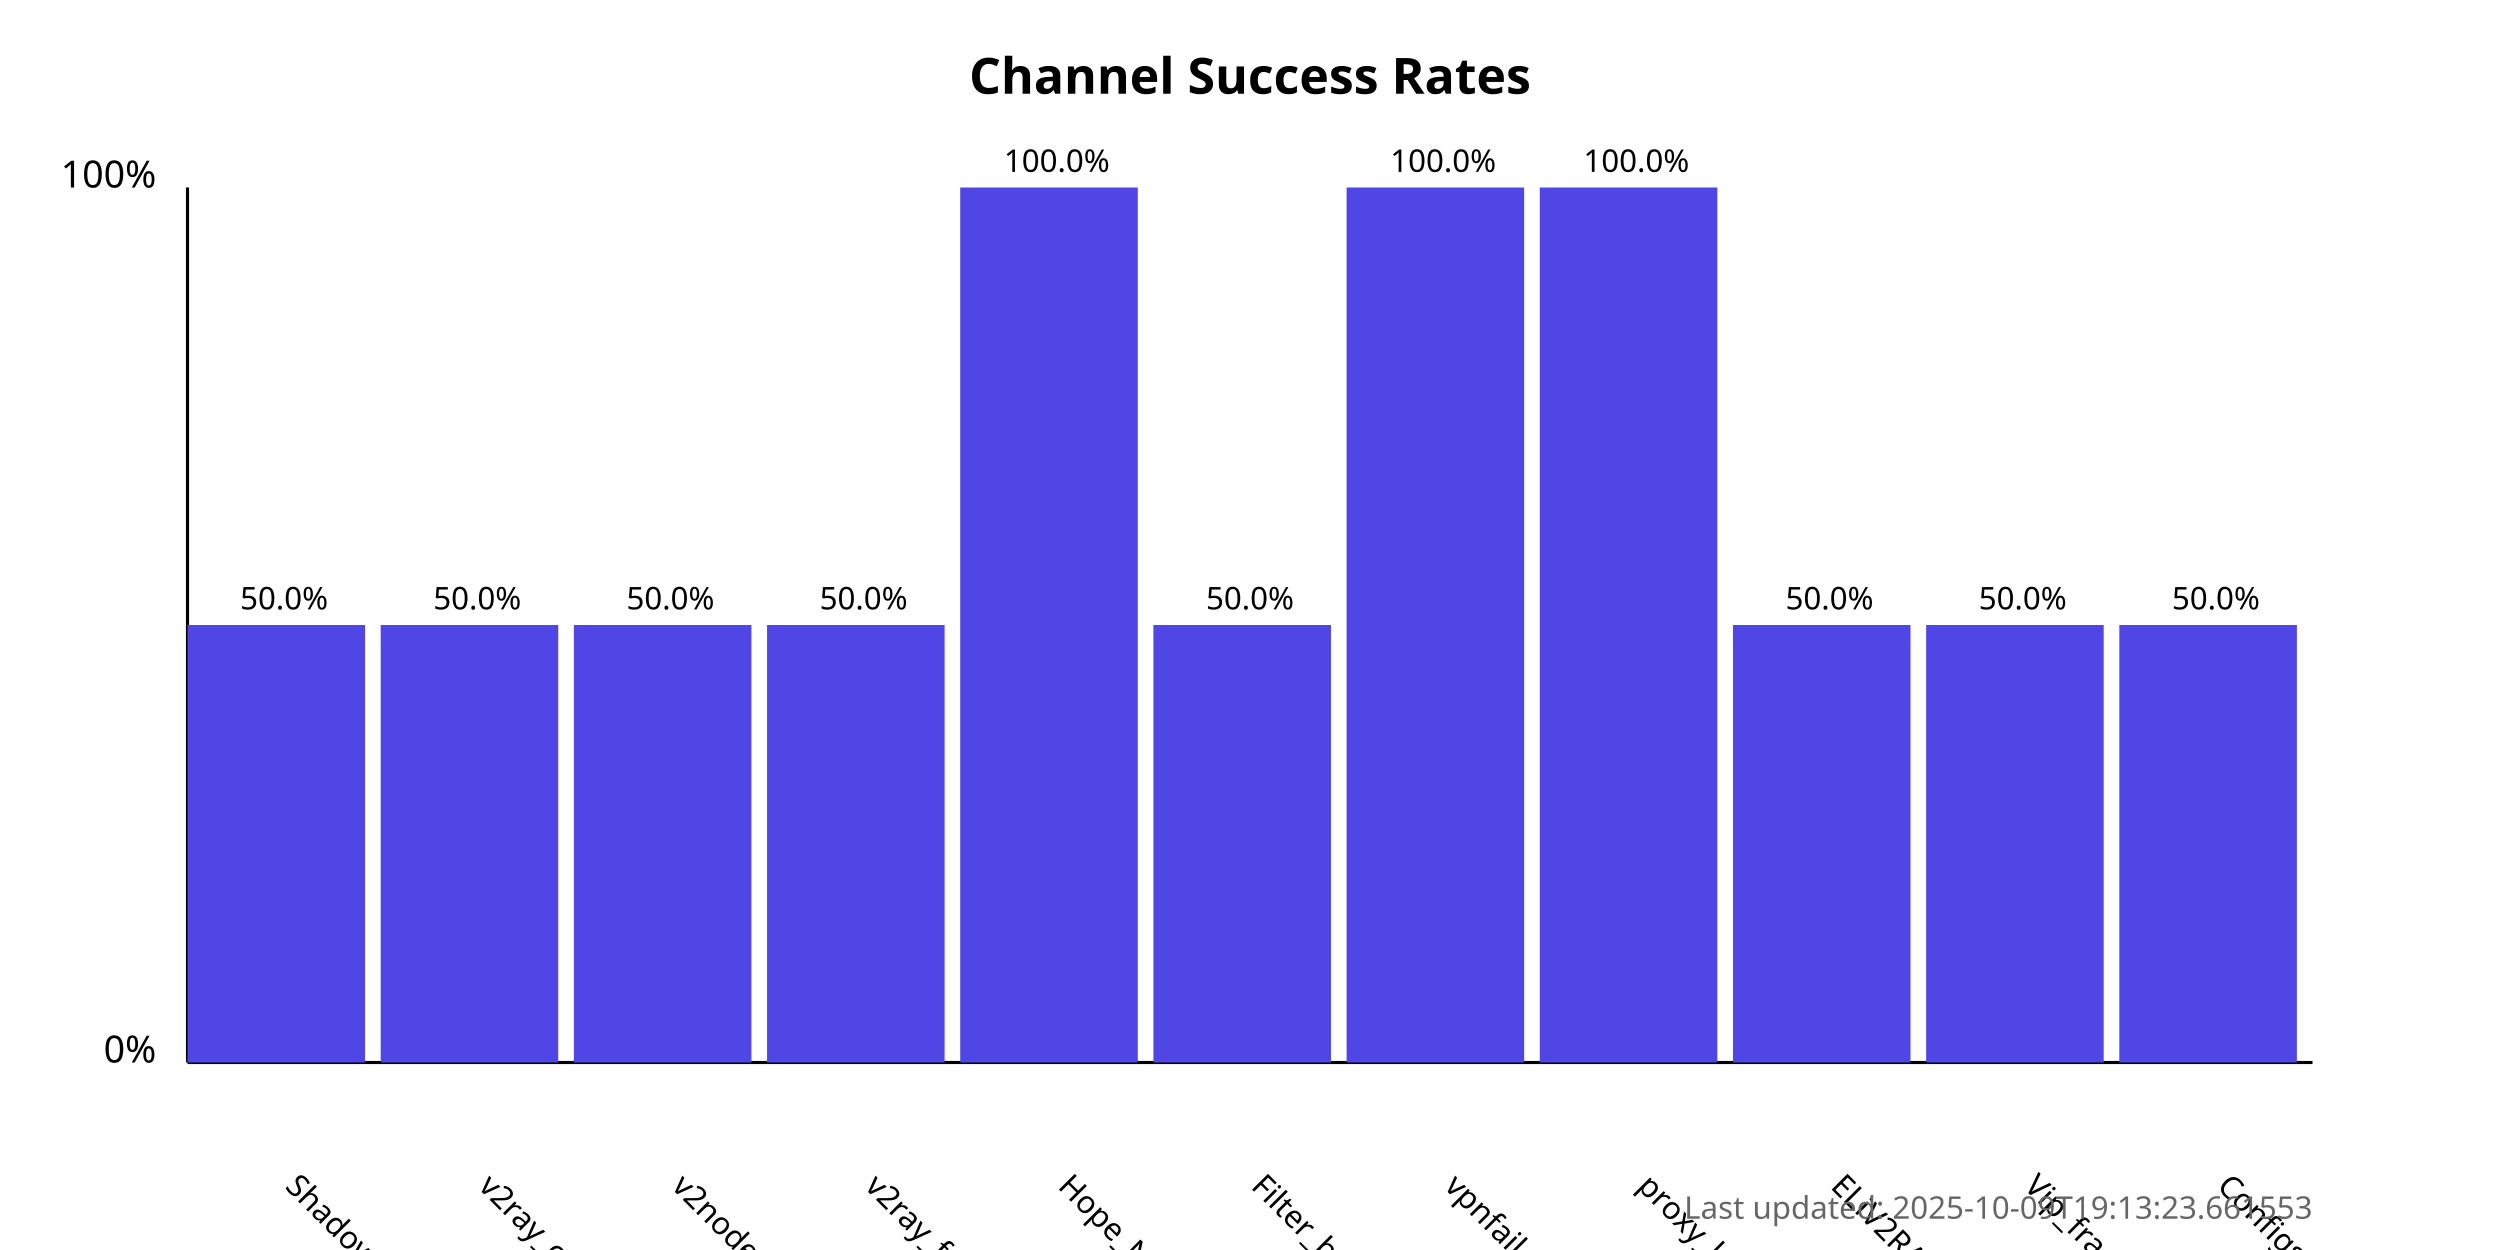
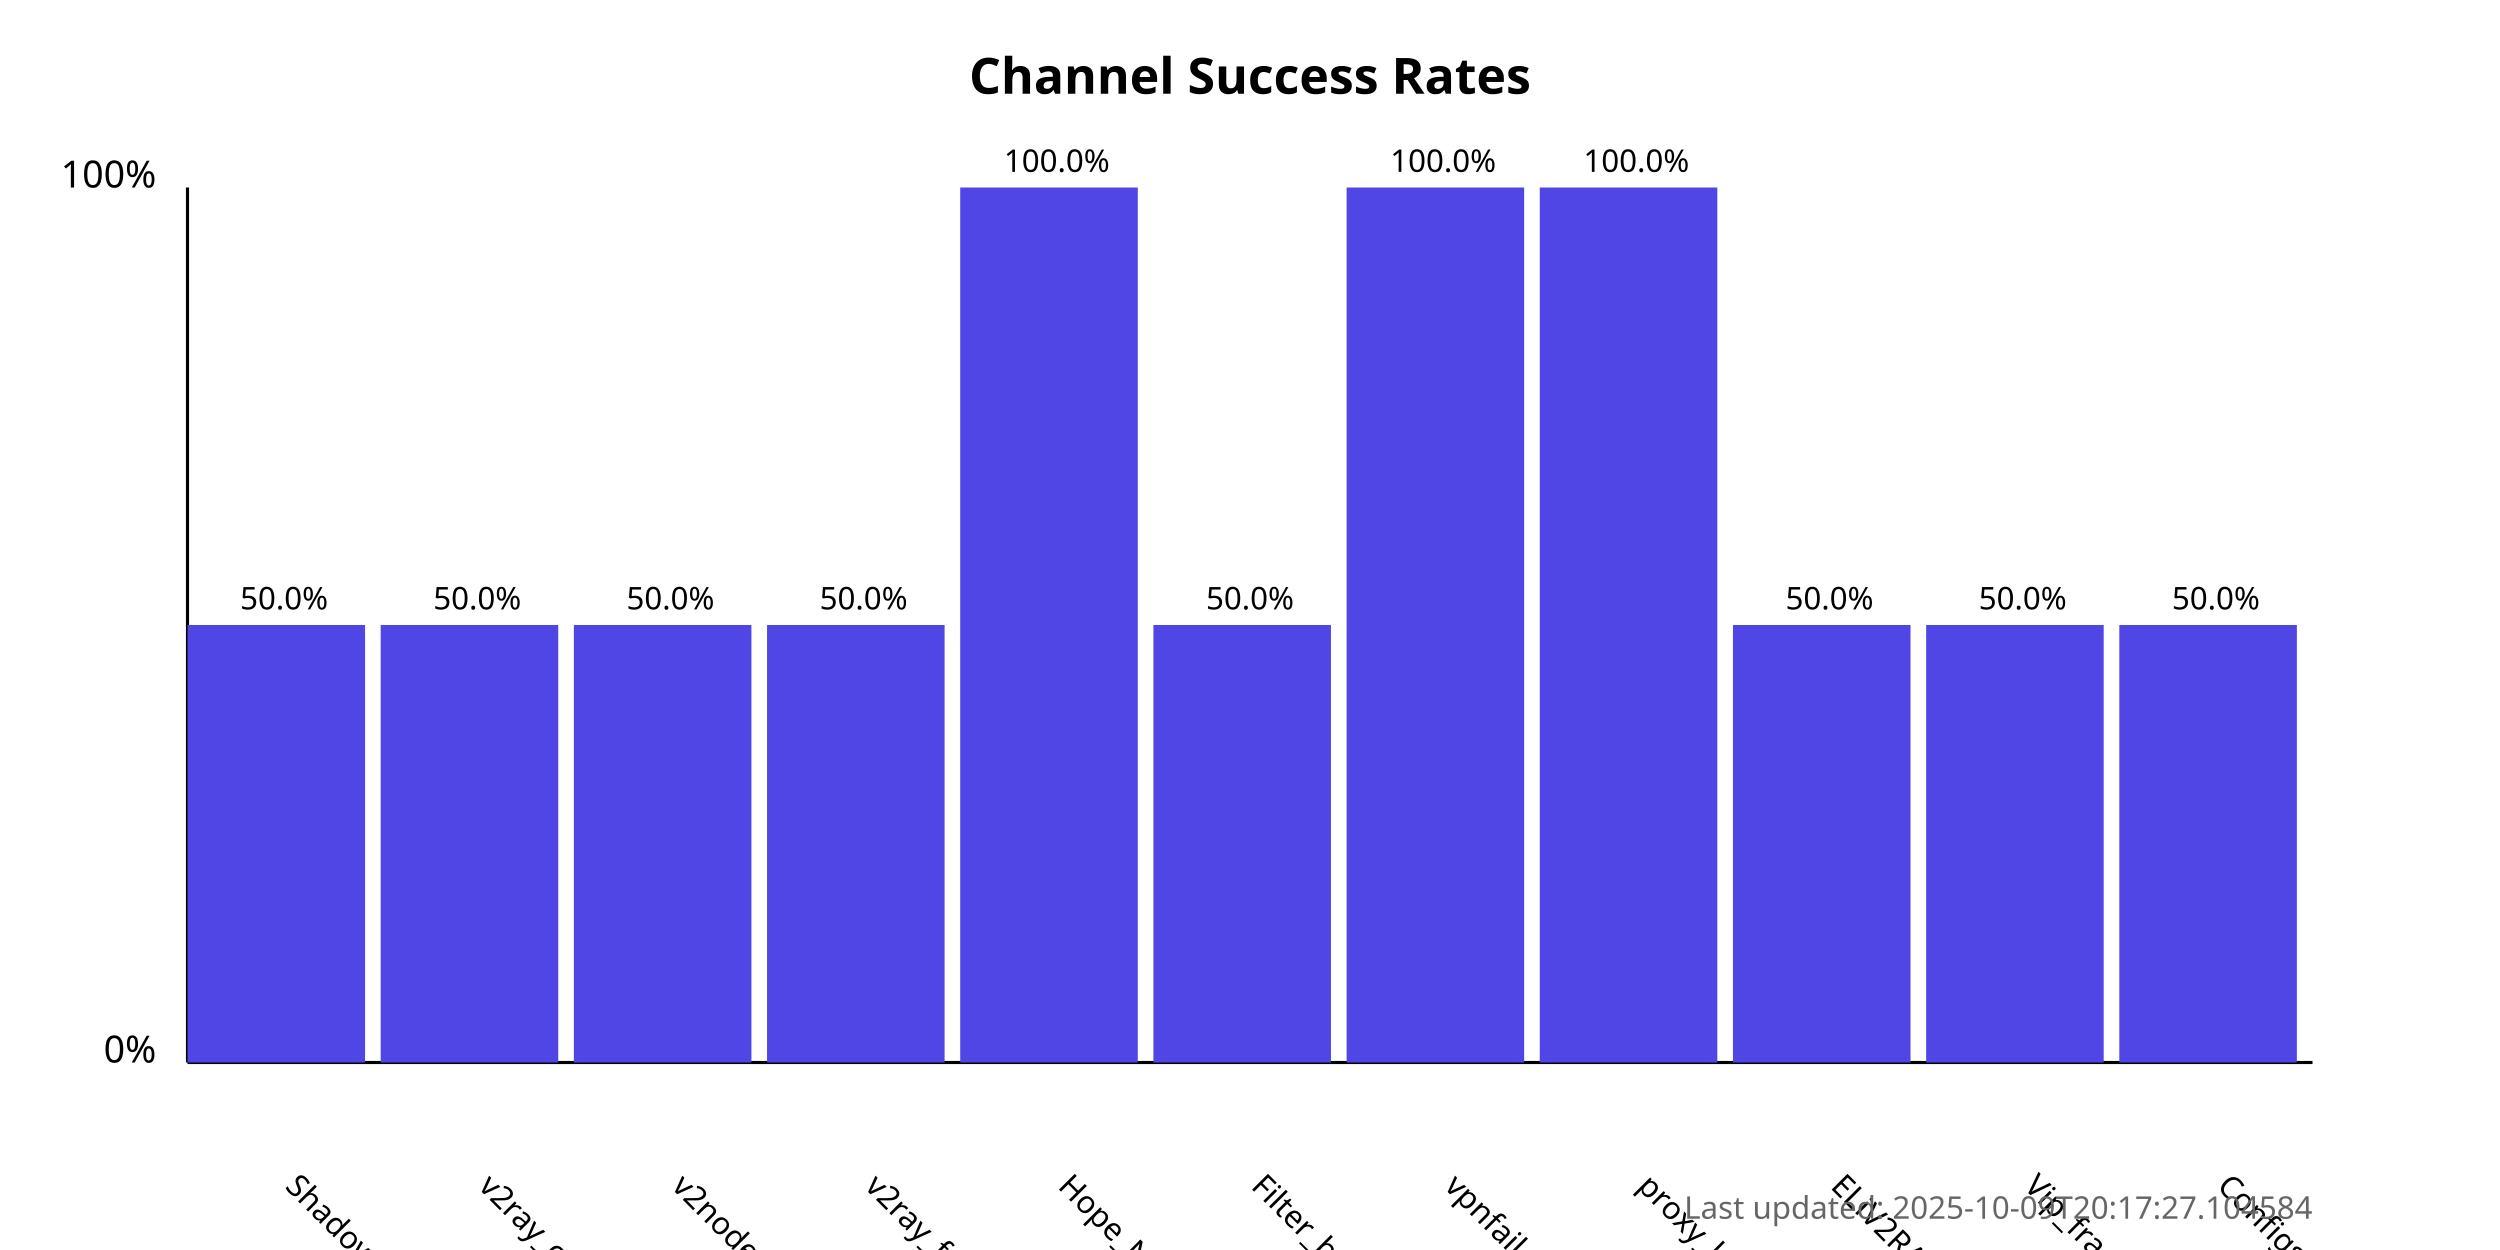
<svg xmlns="http://www.w3.org/2000/svg" width="800" height="400">
  <style>
            .chart-title { font: bold 16px sans-serif; }
            .axis-label { font: 12px sans-serif; }
            .tick-label { font: 10px sans-serif; }
            .bar { fill: #4f46e5; }
            .bar:hover { fill: #6366f1; }
            .timestamp { font: 10px sans-serif; fill: #666; }
        </style>
  <text x="400.0" y="30" text-anchor="middle" class="chart-title">
            Channel Success Rates
        </text>
  <line x1="60" y1="340" x2="60" y2="60" stroke="black" stroke-width="1" />
  <line x1="60" y1="340" x2="740" y2="340" stroke="black" stroke-width="1" />
  <text x="50" y="340" text-anchor="end" class="axis-label">0%</text>
  <text x="50" y="60" text-anchor="end" class="axis-label">100%</text>
  <g>
    <rect x="60" y="200.0" width="56.818" height="140.0" class="bar" />
    <text x="90.909" y="380" transform="rotate(45, 90.90909, 380)" text-anchor="start" class="tick-label">
                ShadowProxy66
            </text>
    <text x="90.909" y="195.0" text-anchor="middle" class="tick-label">
                50.0%
            </text>
  </g>
  <g>
    <rect x="121.818" y="200.0" width="56.818" height="140.0" class="bar" />
    <text x="152.727" y="380" transform="rotate(45, 152.7273, 380)" text-anchor="start" class="tick-label">
                v2ray_configs_pool
            </text>
    <text x="152.727" y="195.0" text-anchor="middle" class="tick-label">
                50.0%
            </text>
  </g>
  <g>
    <rect x="183.636" y="200.0" width="56.818" height="140.0" class="bar" />
    <text x="214.545" y="380" transform="rotate(45, 214.5455, 380)" text-anchor="start" class="tick-label">
                v2nodes
            </text>
    <text x="214.545" y="195.0" text-anchor="middle" class="tick-label">
                50.0%
            </text>
  </g>
  <g>
    <rect x="245.455" y="200.0" width="56.818" height="140.0" class="bar" />
    <text x="276.364" y="380" transform="rotate(45, 276.3636, 380)" text-anchor="start" class="tick-label">
                v2ray_free_conf
            </text>
    <text x="276.364" y="195.0" text-anchor="middle" class="tick-label">
                50.0%
            </text>
  </g>
  <g>
    <rect x="307.273" y="60.0" width="56.818" height="280.0" class="bar" />
    <text x="338.182" y="380" transform="rotate(45, 338.1818, 380)" text-anchor="start" class="tick-label">
                Hope_Net
            </text>
    <text x="338.182" y="55.0" text-anchor="middle" class="tick-label">
                100.0%
            </text>
  </g>
  <g>
    <rect x="369.091" y="200.0" width="56.818" height="140.0" class="bar" />
    <text x="400.0" y="380" transform="rotate(45, 400.0, 380)" text-anchor="start" class="tick-label">
                Filter_breaker
            </text>
    <text x="400.0" y="195.0" text-anchor="middle" class="tick-label">
                50.0%
            </text>
  </g>
  <g>
    <rect x="430.909" y="60.0" width="56.818" height="280.0" class="bar" />
    <text x="461.818" y="380" transform="rotate(45, 461.8182, 380)" text-anchor="start" class="tick-label">
                vpnfail_vless
            </text>
    <text x="461.818" y="55.0" text-anchor="middle" class="tick-label">
                100.0%
            </text>
  </g>
  <g>
    <rect x="492.727" y="60.0" width="56.818" height="280.0" class="bar" />
    <text x="523.636" y="380" transform="rotate(45, 523.6364, 380)" text-anchor="start" class="tick-label">
                proxy_kafee
            </text>
    <text x="523.636" y="55.0" text-anchor="middle" class="tick-label">
                100.0%
            </text>
  </g>
  <g>
    <rect x="554.545" y="200.0" width="56.818" height="140.0" class="bar" />
    <text x="585.455" y="380" transform="rotate(45, 585.4545, 380)" text-anchor="start" class="tick-label">
                ELiV2RAY
            </text>
    <text x="585.455" y="195.0" text-anchor="middle" class="tick-label">
                50.0%
            </text>
  </g>
  <g>
    <rect x="616.364" y="200.0" width="56.818" height="140.0" class="bar" />
    <text x="647.273" y="380" transform="rotate(45, 647.2727, 380)" text-anchor="start" class="tick-label">
                Vip_fragment_v2ray
            </text>
    <text x="647.273" y="195.0" text-anchor="middle" class="tick-label">
                50.0%
            </text>
  </g>
  <g>
    <rect x="678.182" y="200.0" width="56.818" height="140.0" class="bar" />
    <text x="709.091" y="380" transform="rotate(45, 709.0909, 380)" text-anchor="start" class="tick-label">
                ConfigsHubPlus
            </text>
    <text x="709.091" y="195.0" text-anchor="middle" class="tick-label">
                50.0%
            </text>
  </g>
  <text x="740" y="390" text-anchor="end" class="timestamp">
-             Last updated: 2025-10-09T19:13:23.661553
+             Last updated: 2025-10-09T20:17:27.104584
        </text>
</svg>
